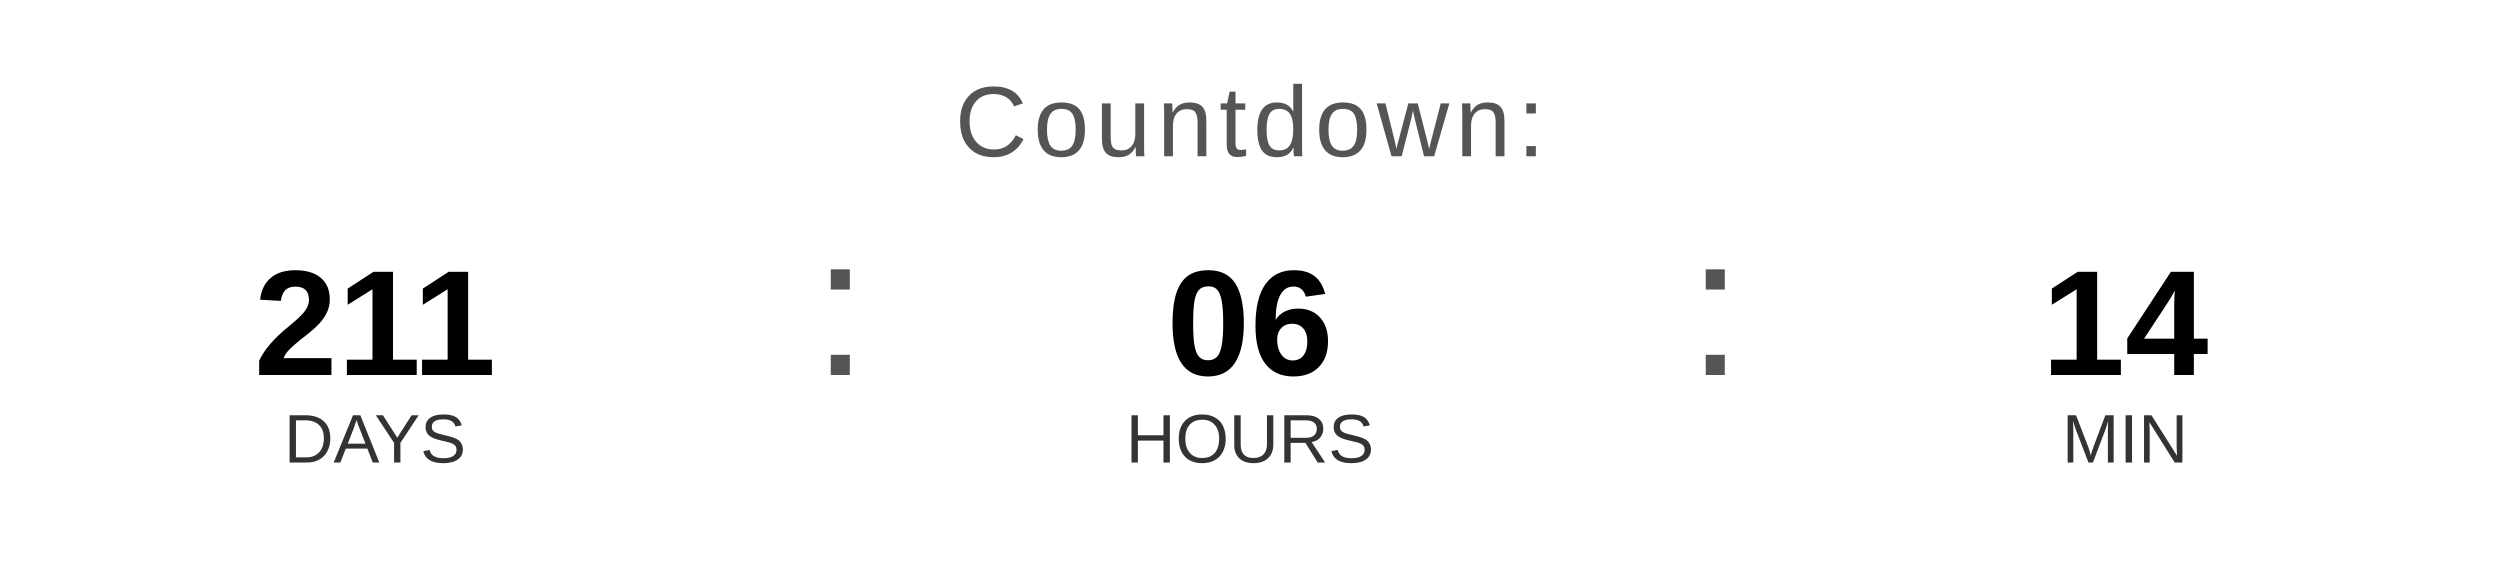
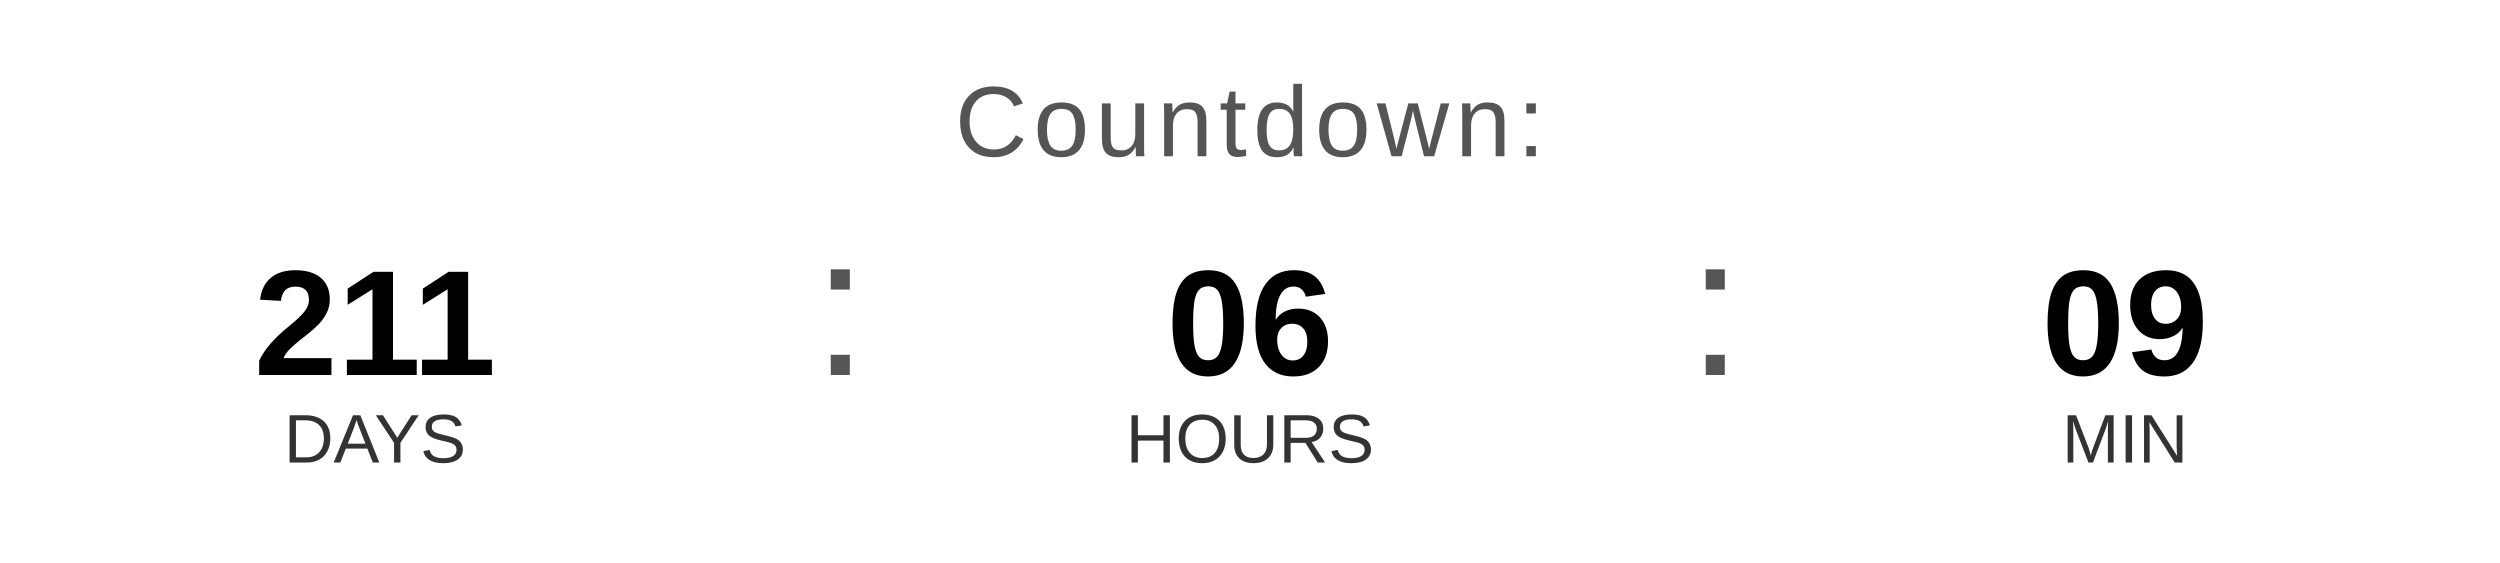
<svg xmlns="http://www.w3.org/2000/svg" width="400" height="90" viewBox="0 0 400 90">
  <text x="200" y="25" font-family="Arial, Helvetica, sans-serif" font-size="16" fill="#555555" text-anchor="middle" letter-spacing="1">
    Countdown:
  </text>
  <text x="60" y="60" font-family="Arial, Helvetica, sans-serif" font-size="24" font-weight="bold" fill="#000000" text-anchor="middle">211</text>
  <text x="60" y="74" font-family="Arial, Helvetica, sans-serif" font-size="11" fill="#333333" text-anchor="middle">DAYS</text>
  <text x="130" y="60" font-family="Arial, sans-serif" font-size="32" fill="#555555">:</text>
  <text x="200" y="60" font-family="Arial, Helvetica, sans-serif" font-size="24" font-weight="bold" fill="#000000" text-anchor="middle">06</text>
  <text x="200" y="74" font-family="Arial, Helvetica, sans-serif" font-size="11" fill="#333333" text-anchor="middle">HOURS</text>
  <text x="270" y="60" font-family="Arial, sans-serif" font-size="32" fill="#555555">:</text>
-   <text x="340" y="60" font-family="Arial, Helvetica, sans-serif" font-size="24" font-weight="bold" fill="#000000" text-anchor="middle">14</text>
+   <text x="340" y="60" font-family="Arial, Helvetica, sans-serif" font-size="24" font-weight="bold" fill="#000000" text-anchor="middle">09</text>
  <text x="340" y="74" font-family="Arial, Helvetica, sans-serif" font-size="11" fill="#333333" text-anchor="middle">MIN</text>
</svg>
